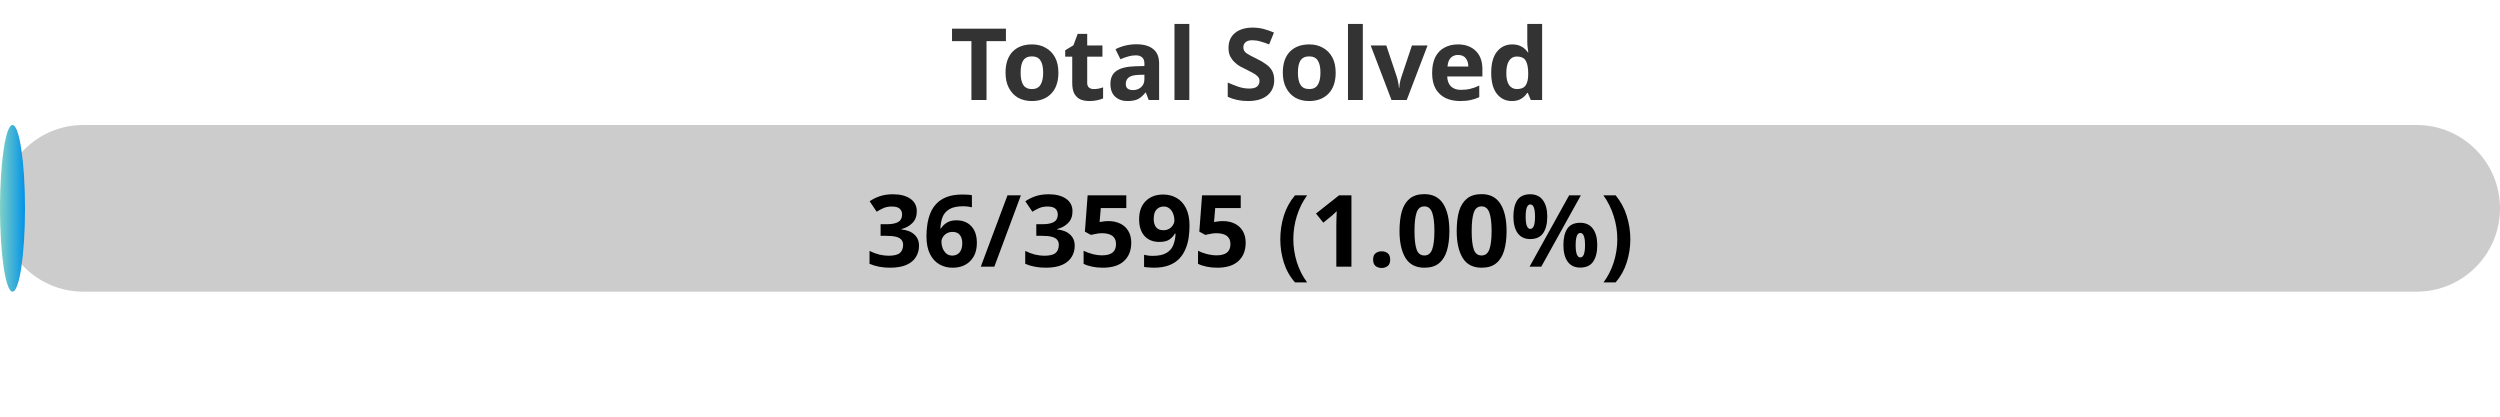
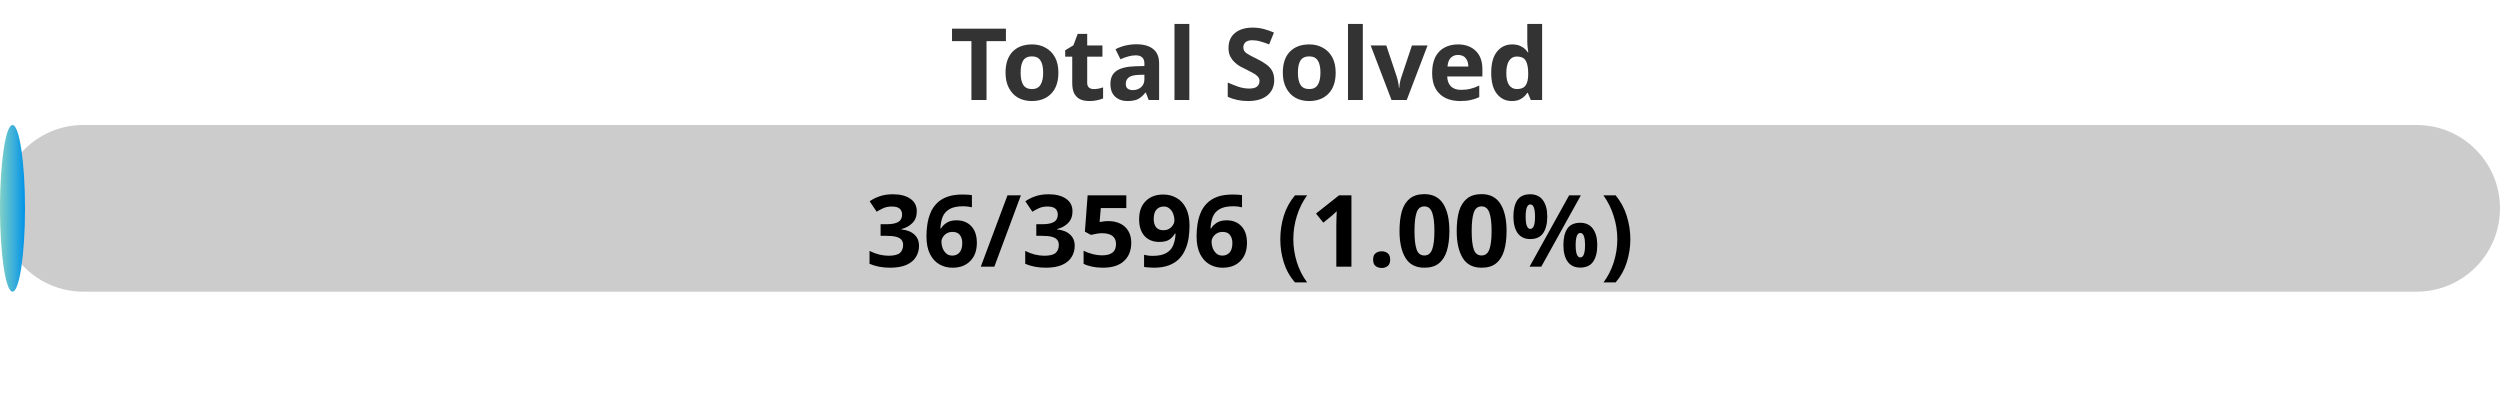
<svg xmlns="http://www.w3.org/2000/svg" width="300" height="50">
  <defs>
    <linearGradient id="gradient" x1="0%" y1="0%" x2="100%" y2="0%">
      <stop offset="0%" stop-color="#80D0C7" />
      <stop offset="100%" stop-color="#0093E9" />
    </linearGradient>
    <style>
            .progress-bar {
                fill: url(#gradient);
            }
            text {
                font-weight: bold;
                font-family: Verdana, Geneva, sans-serif;
            }
        </style>
  </defs>
  <rect x="0" y="15" width="300" height="20" rx="10" fill="#ccc" />
  <rect x="0" y="15" width="3.00" height="20" rx="10" class="progress-bar" />
  <text x="150" y="12" text-anchor="middle" font-size="12" fill="#333">Total Solved</text>
-   <text x="150" y="32" text-anchor="middle" font-size="12" fill="#000">36/3595 (1.00%)</text>
+   <text x="150" y="32" text-anchor="middle" font-size="12" fill="#000">36/3596 (1.00%)</text>
</svg>
